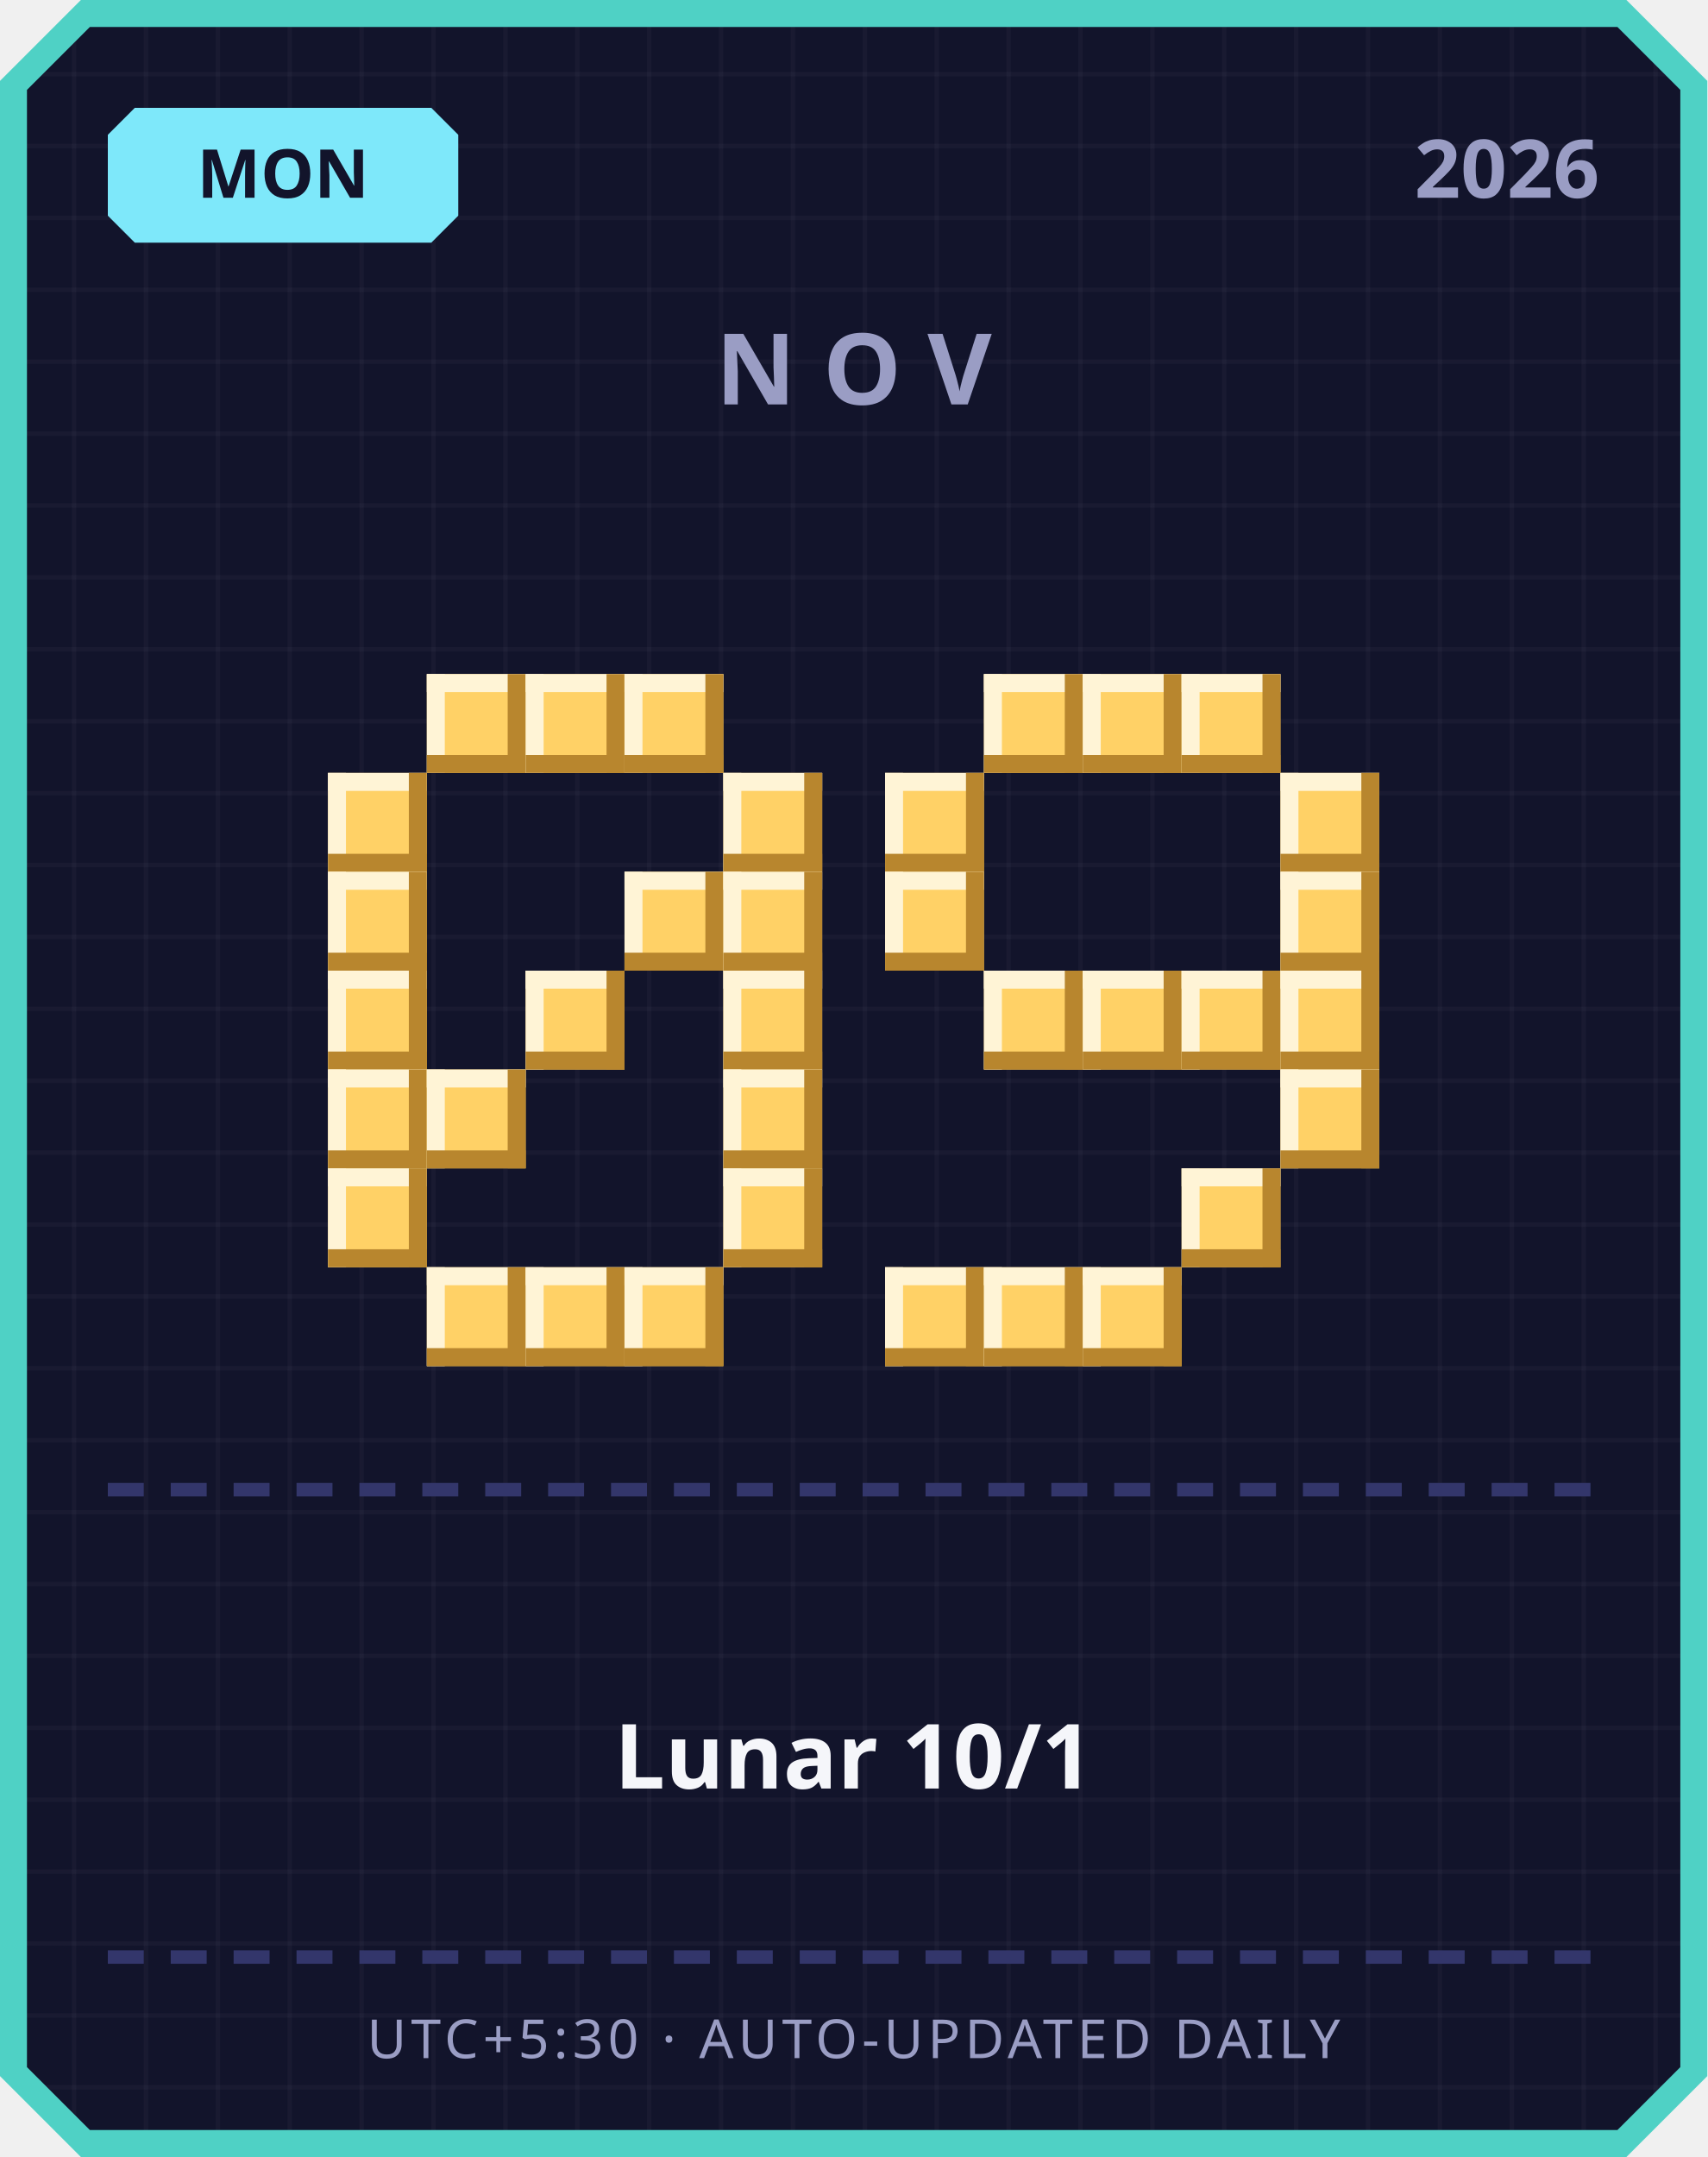
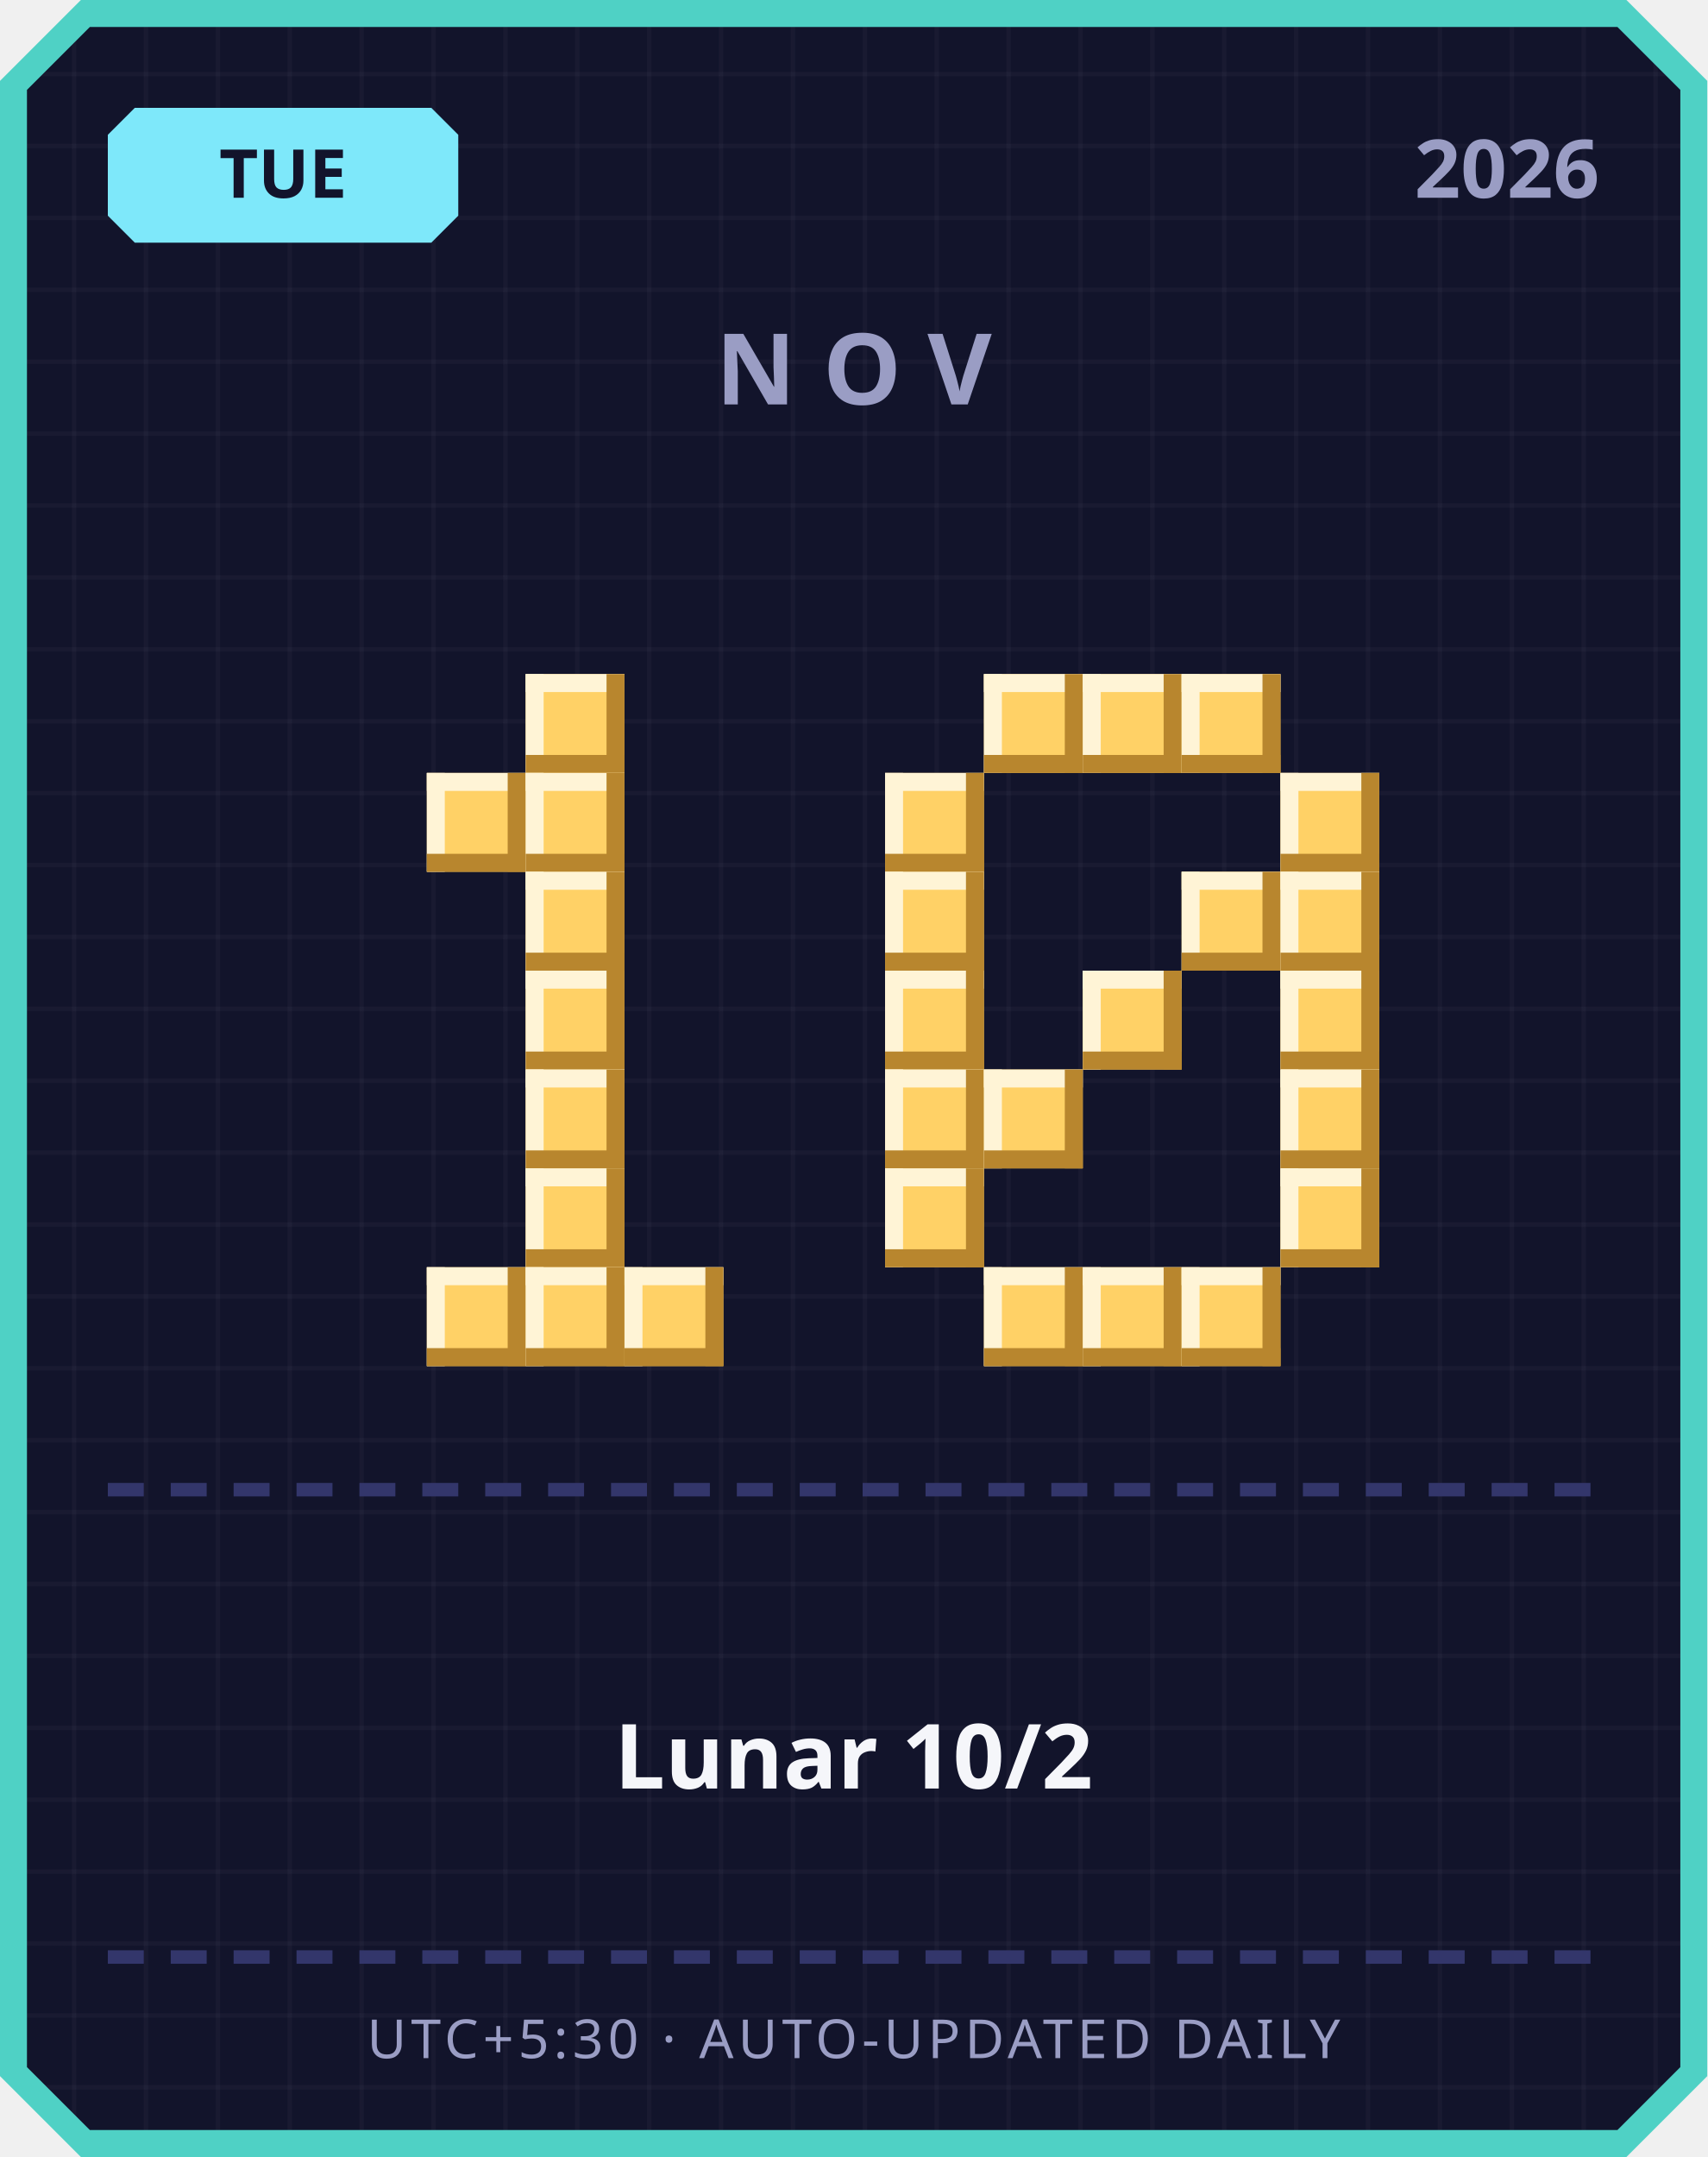
<svg xmlns="http://www.w3.org/2000/svg" width="380" height="480" viewBox="0 0 380 480">
  <defs>
    <pattern id="grid" width="16" height="16" patternUnits="userSpaceOnUse">
      <rect width="16" height="16" fill="#12142b" />
      <rect width="1" height="16" fill="#ffffff" opacity="0.03" />
      <rect width="16" height="1" fill="#ffffff" opacity="0.03" />
    </pattern>
  </defs>
  <path d="M 18,0 L 362,0 L 380,18 L 380,462 L 362,480 L 18,480 L 0,462 L 0,18 Z" fill="#4fd1c5" />
  <path d="M 20,6 L 360,6 L 374,20 L 374,460 L 360,474 L 20,474 L 6,460 L 6,20 Z" fill="url(#grid)" />
  <path d="M 30,24 L 96,24 L 102,30 L 102,48 L 96,54 L 30,54 L 24,48 L 24,30 Z" fill="#7ee8fa" />
-   <text x="63" y="44" text-anchor="middle" font-family="'Segoe UI', sans-serif" font-size="15" font-weight="700" fill="#12142b">MON</text>
+   <text x="63" y="44" text-anchor="middle" font-family="'Segoe UI', sans-serif" font-size="15" font-weight="700" fill="#12142b">TUE</text>
  <text x="356" y="44" text-anchor="end" font-family="'Segoe UI', sans-serif" font-size="18" font-weight="700" fill="#9a9dc4">2026</text>
  <text x="190" y="90" text-anchor="middle" font-family="'Segoe UI', sans-serif" font-size="22" font-weight="700" letter-spacing="6" fill="#9a9dc4">NOV</text>
-   <rect x="95" y="150" width="22" height="22" fill="#ffd166" />
-   <rect x="95" y="150" width="22" height="4" fill="#fff4d6" />
-   <rect x="95" y="150" width="4" height="22" fill="#fff4d6" />
-   <rect x="95" y="168" width="22" height="4" fill="#b8862e" />
-   <rect x="113" y="150" width="4" height="22" fill="#b8862e" />
  <rect x="117" y="150" width="22" height="22" fill="#ffd166" />
  <rect x="117" y="150" width="22" height="4" fill="#fff4d6" />
  <rect x="117" y="150" width="4" height="22" fill="#fff4d6" />
  <rect x="117" y="168" width="22" height="4" fill="#b8862e" />
  <rect x="135" y="150" width="4" height="22" fill="#b8862e" />
-   <rect x="139" y="150" width="22" height="22" fill="#ffd166" />
-   <rect x="139" y="150" width="22" height="4" fill="#fff4d6" />
-   <rect x="139" y="150" width="4" height="22" fill="#fff4d6" />
-   <rect x="139" y="168" width="22" height="4" fill="#b8862e" />
-   <rect x="157" y="150" width="4" height="22" fill="#b8862e" />
-   <rect x="73" y="172" width="22" height="22" fill="#ffd166" />
-   <rect x="73" y="172" width="22" height="4" fill="#fff4d6" />
-   <rect x="73" y="172" width="4" height="22" fill="#fff4d6" />
-   <rect x="73" y="190" width="22" height="4" fill="#b8862e" />
-   <rect x="91" y="172" width="4" height="22" fill="#b8862e" />
-   <rect x="161" y="172" width="22" height="22" fill="#ffd166" />
-   <rect x="161" y="172" width="22" height="4" fill="#fff4d6" />
-   <rect x="161" y="172" width="4" height="22" fill="#fff4d6" />
-   <rect x="161" y="190" width="22" height="4" fill="#b8862e" />
-   <rect x="179" y="172" width="4" height="22" fill="#b8862e" />
-   <rect x="73" y="194" width="22" height="22" fill="#ffd166" />
-   <rect x="73" y="194" width="22" height="4" fill="#fff4d6" />
-   <rect x="73" y="194" width="4" height="22" fill="#fff4d6" />
-   <rect x="73" y="212" width="22" height="4" fill="#b8862e" />
-   <rect x="91" y="194" width="4" height="22" fill="#b8862e" />
-   <rect x="139" y="194" width="22" height="22" fill="#ffd166" />
-   <rect x="139" y="194" width="22" height="4" fill="#fff4d6" />
-   <rect x="139" y="194" width="4" height="22" fill="#fff4d6" />
-   <rect x="139" y="212" width="22" height="4" fill="#b8862e" />
-   <rect x="157" y="194" width="4" height="22" fill="#b8862e" />
-   <rect x="161" y="194" width="22" height="22" fill="#ffd166" />
-   <rect x="161" y="194" width="22" height="4" fill="#fff4d6" />
-   <rect x="161" y="194" width="4" height="22" fill="#fff4d6" />
-   <rect x="161" y="212" width="22" height="4" fill="#b8862e" />
-   <rect x="179" y="194" width="4" height="22" fill="#b8862e" />
-   <rect x="73" y="216" width="22" height="22" fill="#ffd166" />
-   <rect x="73" y="216" width="22" height="4" fill="#fff4d6" />
-   <rect x="73" y="216" width="4" height="22" fill="#fff4d6" />
-   <rect x="73" y="234" width="22" height="4" fill="#b8862e" />
-   <rect x="91" y="216" width="4" height="22" fill="#b8862e" />
+   <rect x="95" y="172" width="22" height="22" fill="#ffd166" />
+   <rect x="95" y="172" width="22" height="4" fill="#fff4d6" />
+   <rect x="95" y="172" width="4" height="22" fill="#fff4d6" />
+   <rect x="95" y="190" width="22" height="4" fill="#b8862e" />
+   <rect x="113" y="172" width="4" height="22" fill="#b8862e" />
+   <rect x="117" y="172" width="22" height="22" fill="#ffd166" />
+   <rect x="117" y="172" width="22" height="4" fill="#fff4d6" />
+   <rect x="117" y="172" width="4" height="22" fill="#fff4d6" />
+   <rect x="117" y="190" width="22" height="4" fill="#b8862e" />
+   <rect x="135" y="172" width="4" height="22" fill="#b8862e" />
+   <rect x="117" y="194" width="22" height="22" fill="#ffd166" />
+   <rect x="117" y="194" width="22" height="4" fill="#fff4d6" />
+   <rect x="117" y="194" width="4" height="22" fill="#fff4d6" />
+   <rect x="117" y="212" width="22" height="4" fill="#b8862e" />
+   <rect x="135" y="194" width="4" height="22" fill="#b8862e" />
  <rect x="117" y="216" width="22" height="22" fill="#ffd166" />
  <rect x="117" y="216" width="22" height="4" fill="#fff4d6" />
  <rect x="117" y="216" width="4" height="22" fill="#fff4d6" />
  <rect x="117" y="234" width="22" height="4" fill="#b8862e" />
  <rect x="135" y="216" width="4" height="22" fill="#b8862e" />
-   <rect x="161" y="216" width="22" height="22" fill="#ffd166" />
-   <rect x="161" y="216" width="22" height="4" fill="#fff4d6" />
-   <rect x="161" y="216" width="4" height="22" fill="#fff4d6" />
-   <rect x="161" y="234" width="22" height="4" fill="#b8862e" />
-   <rect x="179" y="216" width="4" height="22" fill="#b8862e" />
-   <rect x="73" y="238" width="22" height="22" fill="#ffd166" />
-   <rect x="73" y="238" width="22" height="4" fill="#fff4d6" />
-   <rect x="73" y="238" width="4" height="22" fill="#fff4d6" />
-   <rect x="73" y="256" width="22" height="4" fill="#b8862e" />
-   <rect x="91" y="238" width="4" height="22" fill="#b8862e" />
-   <rect x="95" y="238" width="22" height="22" fill="#ffd166" />
-   <rect x="95" y="238" width="22" height="4" fill="#fff4d6" />
-   <rect x="95" y="238" width="4" height="22" fill="#fff4d6" />
-   <rect x="95" y="256" width="22" height="4" fill="#b8862e" />
-   <rect x="113" y="238" width="4" height="22" fill="#b8862e" />
-   <rect x="161" y="238" width="22" height="22" fill="#ffd166" />
-   <rect x="161" y="238" width="22" height="4" fill="#fff4d6" />
-   <rect x="161" y="238" width="4" height="22" fill="#fff4d6" />
-   <rect x="161" y="256" width="22" height="4" fill="#b8862e" />
-   <rect x="179" y="238" width="4" height="22" fill="#b8862e" />
-   <rect x="73" y="260" width="22" height="22" fill="#ffd166" />
-   <rect x="73" y="260" width="22" height="4" fill="#fff4d6" />
-   <rect x="73" y="260" width="4" height="22" fill="#fff4d6" />
-   <rect x="73" y="278" width="22" height="4" fill="#b8862e" />
-   <rect x="91" y="260" width="4" height="22" fill="#b8862e" />
-   <rect x="161" y="260" width="22" height="22" fill="#ffd166" />
-   <rect x="161" y="260" width="22" height="4" fill="#fff4d6" />
-   <rect x="161" y="260" width="4" height="22" fill="#fff4d6" />
-   <rect x="161" y="278" width="22" height="4" fill="#b8862e" />
-   <rect x="179" y="260" width="4" height="22" fill="#b8862e" />
+   <rect x="117" y="238" width="22" height="22" fill="#ffd166" />
+   <rect x="117" y="238" width="22" height="4" fill="#fff4d6" />
+   <rect x="117" y="238" width="4" height="22" fill="#fff4d6" />
+   <rect x="117" y="256" width="22" height="4" fill="#b8862e" />
+   <rect x="135" y="238" width="4" height="22" fill="#b8862e" />
+   <rect x="117" y="260" width="22" height="22" fill="#ffd166" />
+   <rect x="117" y="260" width="22" height="4" fill="#fff4d6" />
+   <rect x="117" y="260" width="4" height="22" fill="#fff4d6" />
+   <rect x="117" y="278" width="22" height="4" fill="#b8862e" />
+   <rect x="135" y="260" width="4" height="22" fill="#b8862e" />
  <rect x="95" y="282" width="22" height="22" fill="#ffd166" />
  <rect x="95" y="282" width="22" height="4" fill="#fff4d6" />
  <rect x="95" y="282" width="4" height="22" fill="#fff4d6" />
  <rect x="95" y="300" width="22" height="4" fill="#b8862e" />
  <rect x="113" y="282" width="4" height="22" fill="#b8862e" />
  <rect x="117" y="282" width="22" height="22" fill="#ffd166" />
  <rect x="117" y="282" width="22" height="4" fill="#fff4d6" />
  <rect x="117" y="282" width="4" height="22" fill="#fff4d6" />
  <rect x="117" y="300" width="22" height="4" fill="#b8862e" />
  <rect x="135" y="282" width="4" height="22" fill="#b8862e" />
  <rect x="139" y="282" width="22" height="22" fill="#ffd166" />
  <rect x="139" y="282" width="22" height="4" fill="#fff4d6" />
  <rect x="139" y="282" width="4" height="22" fill="#fff4d6" />
  <rect x="139" y="300" width="22" height="4" fill="#b8862e" />
  <rect x="157" y="282" width="4" height="22" fill="#b8862e" />
  <rect x="219" y="150" width="22" height="22" fill="#ffd166" />
  <rect x="219" y="150" width="22" height="4" fill="#fff4d6" />
  <rect x="219" y="150" width="4" height="22" fill="#fff4d6" />
  <rect x="219" y="168" width="22" height="4" fill="#b8862e" />
  <rect x="237" y="150" width="4" height="22" fill="#b8862e" />
  <rect x="241" y="150" width="22" height="22" fill="#ffd166" />
  <rect x="241" y="150" width="22" height="4" fill="#fff4d6" />
  <rect x="241" y="150" width="4" height="22" fill="#fff4d6" />
  <rect x="241" y="168" width="22" height="4" fill="#b8862e" />
  <rect x="259" y="150" width="4" height="22" fill="#b8862e" />
  <rect x="263" y="150" width="22" height="22" fill="#ffd166" />
  <rect x="263" y="150" width="22" height="4" fill="#fff4d6" />
  <rect x="263" y="150" width="4" height="22" fill="#fff4d6" />
  <rect x="263" y="168" width="22" height="4" fill="#b8862e" />
  <rect x="281" y="150" width="4" height="22" fill="#b8862e" />
  <rect x="197" y="172" width="22" height="22" fill="#ffd166" />
  <rect x="197" y="172" width="22" height="4" fill="#fff4d6" />
  <rect x="197" y="172" width="4" height="22" fill="#fff4d6" />
  <rect x="197" y="190" width="22" height="4" fill="#b8862e" />
  <rect x="215" y="172" width="4" height="22" fill="#b8862e" />
  <rect x="285" y="172" width="22" height="22" fill="#ffd166" />
  <rect x="285" y="172" width="22" height="4" fill="#fff4d6" />
  <rect x="285" y="172" width="4" height="22" fill="#fff4d6" />
  <rect x="285" y="190" width="22" height="4" fill="#b8862e" />
  <rect x="303" y="172" width="4" height="22" fill="#b8862e" />
  <rect x="197" y="194" width="22" height="22" fill="#ffd166" />
  <rect x="197" y="194" width="22" height="4" fill="#fff4d6" />
  <rect x="197" y="194" width="4" height="22" fill="#fff4d6" />
  <rect x="197" y="212" width="22" height="4" fill="#b8862e" />
  <rect x="215" y="194" width="4" height="22" fill="#b8862e" />
+   <rect x="263" y="194" width="22" height="22" fill="#ffd166" />
+   <rect x="263" y="194" width="22" height="4" fill="#fff4d6" />
+   <rect x="263" y="194" width="4" height="22" fill="#fff4d6" />
+   <rect x="263" y="212" width="22" height="4" fill="#b8862e" />
+   <rect x="281" y="194" width="4" height="22" fill="#b8862e" />
  <rect x="285" y="194" width="22" height="22" fill="#ffd166" />
  <rect x="285" y="194" width="22" height="4" fill="#fff4d6" />
  <rect x="285" y="194" width="4" height="22" fill="#fff4d6" />
  <rect x="285" y="212" width="22" height="4" fill="#b8862e" />
  <rect x="303" y="194" width="4" height="22" fill="#b8862e" />
-   <rect x="219" y="216" width="22" height="22" fill="#ffd166" />
-   <rect x="219" y="216" width="22" height="4" fill="#fff4d6" />
-   <rect x="219" y="216" width="4" height="22" fill="#fff4d6" />
-   <rect x="219" y="234" width="22" height="4" fill="#b8862e" />
-   <rect x="237" y="216" width="4" height="22" fill="#b8862e" />
+   <rect x="197" y="216" width="22" height="22" fill="#ffd166" />
+   <rect x="197" y="216" width="22" height="4" fill="#fff4d6" />
+   <rect x="197" y="216" width="4" height="22" fill="#fff4d6" />
+   <rect x="197" y="234" width="22" height="4" fill="#b8862e" />
+   <rect x="215" y="216" width="4" height="22" fill="#b8862e" />
  <rect x="241" y="216" width="22" height="22" fill="#ffd166" />
  <rect x="241" y="216" width="22" height="4" fill="#fff4d6" />
  <rect x="241" y="216" width="4" height="22" fill="#fff4d6" />
  <rect x="241" y="234" width="22" height="4" fill="#b8862e" />
  <rect x="259" y="216" width="4" height="22" fill="#b8862e" />
-   <rect x="263" y="216" width="22" height="22" fill="#ffd166" />
-   <rect x="263" y="216" width="22" height="4" fill="#fff4d6" />
-   <rect x="263" y="216" width="4" height="22" fill="#fff4d6" />
-   <rect x="263" y="234" width="22" height="4" fill="#b8862e" />
-   <rect x="281" y="216" width="4" height="22" fill="#b8862e" />
  <rect x="285" y="216" width="22" height="22" fill="#ffd166" />
  <rect x="285" y="216" width="22" height="4" fill="#fff4d6" />
  <rect x="285" y="216" width="4" height="22" fill="#fff4d6" />
  <rect x="285" y="234" width="22" height="4" fill="#b8862e" />
  <rect x="303" y="216" width="4" height="22" fill="#b8862e" />
+   <rect x="197" y="238" width="22" height="22" fill="#ffd166" />
+   <rect x="197" y="238" width="22" height="4" fill="#fff4d6" />
+   <rect x="197" y="238" width="4" height="22" fill="#fff4d6" />
+   <rect x="197" y="256" width="22" height="4" fill="#b8862e" />
+   <rect x="215" y="238" width="4" height="22" fill="#b8862e" />
+   <rect x="219" y="238" width="22" height="22" fill="#ffd166" />
+   <rect x="219" y="238" width="22" height="4" fill="#fff4d6" />
+   <rect x="219" y="238" width="4" height="22" fill="#fff4d6" />
+   <rect x="219" y="256" width="22" height="4" fill="#b8862e" />
+   <rect x="237" y="238" width="4" height="22" fill="#b8862e" />
  <rect x="285" y="238" width="22" height="22" fill="#ffd166" />
  <rect x="285" y="238" width="22" height="4" fill="#fff4d6" />
  <rect x="285" y="238" width="4" height="22" fill="#fff4d6" />
  <rect x="285" y="256" width="22" height="4" fill="#b8862e" />
  <rect x="303" y="238" width="4" height="22" fill="#b8862e" />
-   <rect x="263" y="260" width="22" height="22" fill="#ffd166" />
-   <rect x="263" y="260" width="22" height="4" fill="#fff4d6" />
-   <rect x="263" y="260" width="4" height="22" fill="#fff4d6" />
-   <rect x="263" y="278" width="22" height="4" fill="#b8862e" />
-   <rect x="281" y="260" width="4" height="22" fill="#b8862e" />
-   <rect x="197" y="282" width="22" height="22" fill="#ffd166" />
-   <rect x="197" y="282" width="22" height="4" fill="#fff4d6" />
-   <rect x="197" y="282" width="4" height="22" fill="#fff4d6" />
-   <rect x="197" y="300" width="22" height="4" fill="#b8862e" />
-   <rect x="215" y="282" width="4" height="22" fill="#b8862e" />
+   <rect x="197" y="260" width="22" height="22" fill="#ffd166" />
+   <rect x="197" y="260" width="22" height="4" fill="#fff4d6" />
+   <rect x="197" y="260" width="4" height="22" fill="#fff4d6" />
+   <rect x="197" y="278" width="22" height="4" fill="#b8862e" />
+   <rect x="215" y="260" width="4" height="22" fill="#b8862e" />
+   <rect x="285" y="260" width="22" height="22" fill="#ffd166" />
+   <rect x="285" y="260" width="22" height="4" fill="#fff4d6" />
+   <rect x="285" y="260" width="4" height="22" fill="#fff4d6" />
+   <rect x="285" y="278" width="22" height="4" fill="#b8862e" />
+   <rect x="303" y="260" width="4" height="22" fill="#b8862e" />
  <rect x="219" y="282" width="22" height="22" fill="#ffd166" />
  <rect x="219" y="282" width="22" height="4" fill="#fff4d6" />
  <rect x="219" y="282" width="4" height="22" fill="#fff4d6" />
  <rect x="219" y="300" width="22" height="4" fill="#b8862e" />
  <rect x="237" y="282" width="4" height="22" fill="#b8862e" />
  <rect x="241" y="282" width="22" height="22" fill="#ffd166" />
  <rect x="241" y="282" width="22" height="4" fill="#fff4d6" />
  <rect x="241" y="282" width="4" height="22" fill="#fff4d6" />
  <rect x="241" y="300" width="22" height="4" fill="#b8862e" />
  <rect x="259" y="282" width="4" height="22" fill="#b8862e" />
+   <rect x="263" y="282" width="22" height="22" fill="#ffd166" />
+   <rect x="263" y="282" width="22" height="4" fill="#fff4d6" />
+   <rect x="263" y="282" width="4" height="22" fill="#fff4d6" />
+   <rect x="263" y="300" width="22" height="4" fill="#b8862e" />
+   <rect x="281" y="282" width="4" height="22" fill="#b8862e" />
  <rect x="24" y="330" width="8" height="3" fill="#33366b" />
  <rect x="38" y="330" width="8" height="3" fill="#33366b" />
  <rect x="52" y="330" width="8" height="3" fill="#33366b" />
  <rect x="66" y="330" width="8" height="3" fill="#33366b" />
  <rect x="80" y="330" width="8" height="3" fill="#33366b" />
  <rect x="94" y="330" width="8" height="3" fill="#33366b" />
  <rect x="108" y="330" width="8" height="3" fill="#33366b" />
  <rect x="122" y="330" width="8" height="3" fill="#33366b" />
  <rect x="136" y="330" width="8" height="3" fill="#33366b" />
  <rect x="150" y="330" width="8" height="3" fill="#33366b" />
  <rect x="164" y="330" width="8" height="3" fill="#33366b" />
  <rect x="178" y="330" width="8" height="3" fill="#33366b" />
  <rect x="192" y="330" width="8" height="3" fill="#33366b" />
  <rect x="206" y="330" width="8" height="3" fill="#33366b" />
  <rect x="220" y="330" width="8" height="3" fill="#33366b" />
  <rect x="234" y="330" width="8" height="3" fill="#33366b" />
  <rect x="248" y="330" width="8" height="3" fill="#33366b" />
  <rect x="262" y="330" width="8" height="3" fill="#33366b" />
  <rect x="276" y="330" width="8" height="3" fill="#33366b" />
  <rect x="290" y="330" width="8" height="3" fill="#33366b" />
  <rect x="304" y="330" width="8" height="3" fill="#33366b" />
  <rect x="318" y="330" width="8" height="3" fill="#33366b" />
  <rect x="332" y="330" width="8" height="3" fill="#33366b" />
  <rect x="346" y="330" width="8" height="3" fill="#33366b" />
-   <text x="190" y="398" text-anchor="middle" font-family="'Segoe UI', 'Microsoft JhengHei', sans-serif" font-size="20" font-weight="700" fill="#f5f6fa">Lunar 10/1</text>
+   <text x="190" y="398" text-anchor="middle" font-family="'Segoe UI', 'Microsoft JhengHei', sans-serif" font-size="20" font-weight="700" fill="#f5f6fa">Lunar 10/2</text>
  <rect x="24" y="434" width="8" height="3" fill="#33366b" />
  <rect x="38" y="434" width="8" height="3" fill="#33366b" />
  <rect x="52" y="434" width="8" height="3" fill="#33366b" />
  <rect x="66" y="434" width="8" height="3" fill="#33366b" />
  <rect x="80" y="434" width="8" height="3" fill="#33366b" />
  <rect x="94" y="434" width="8" height="3" fill="#33366b" />
  <rect x="108" y="434" width="8" height="3" fill="#33366b" />
  <rect x="122" y="434" width="8" height="3" fill="#33366b" />
  <rect x="136" y="434" width="8" height="3" fill="#33366b" />
  <rect x="150" y="434" width="8" height="3" fill="#33366b" />
  <rect x="164" y="434" width="8" height="3" fill="#33366b" />
  <rect x="178" y="434" width="8" height="3" fill="#33366b" />
  <rect x="192" y="434" width="8" height="3" fill="#33366b" />
  <rect x="206" y="434" width="8" height="3" fill="#33366b" />
  <rect x="220" y="434" width="8" height="3" fill="#33366b" />
  <rect x="234" y="434" width="8" height="3" fill="#33366b" />
  <rect x="248" y="434" width="8" height="3" fill="#33366b" />
  <rect x="262" y="434" width="8" height="3" fill="#33366b" />
  <rect x="276" y="434" width="8" height="3" fill="#33366b" />
  <rect x="290" y="434" width="8" height="3" fill="#33366b" />
  <rect x="304" y="434" width="8" height="3" fill="#33366b" />
  <rect x="318" y="434" width="8" height="3" fill="#33366b" />
  <rect x="332" y="434" width="8" height="3" fill="#33366b" />
  <rect x="346" y="434" width="8" height="3" fill="#33366b" />
  <text x="190" y="458" text-anchor="middle" font-family="'Segoe UI', sans-serif" font-size="12" letter-spacing="1" fill="#9a9dc4">UTC+5:30 · AUTO-UPDATED DAILY</text>
</svg>
